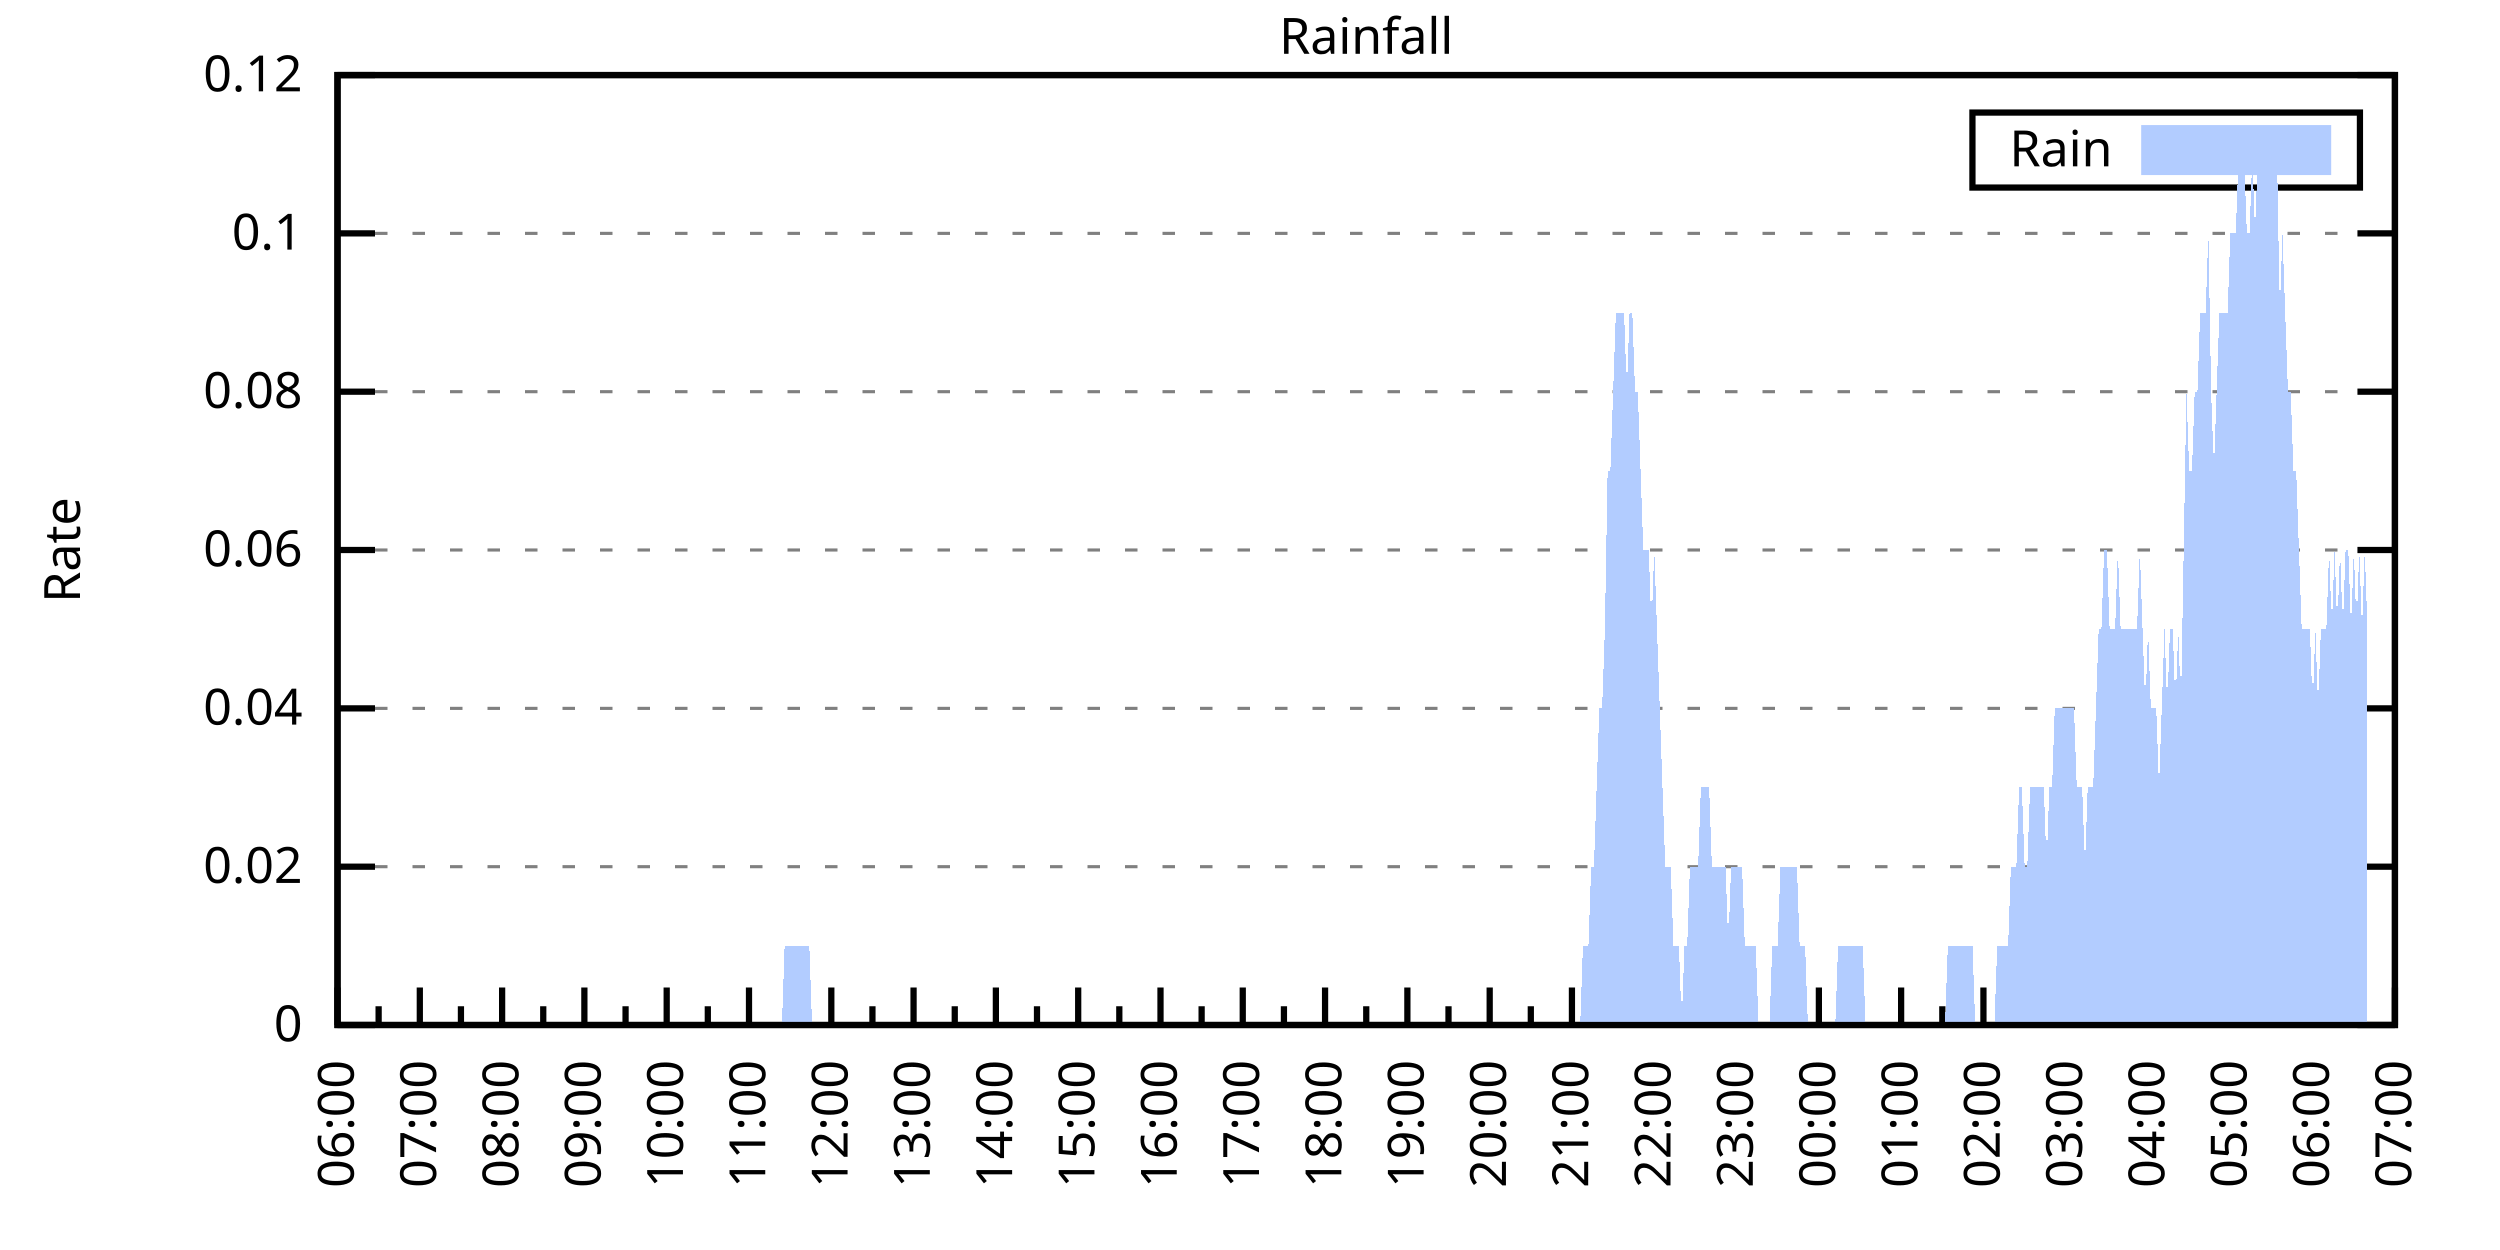
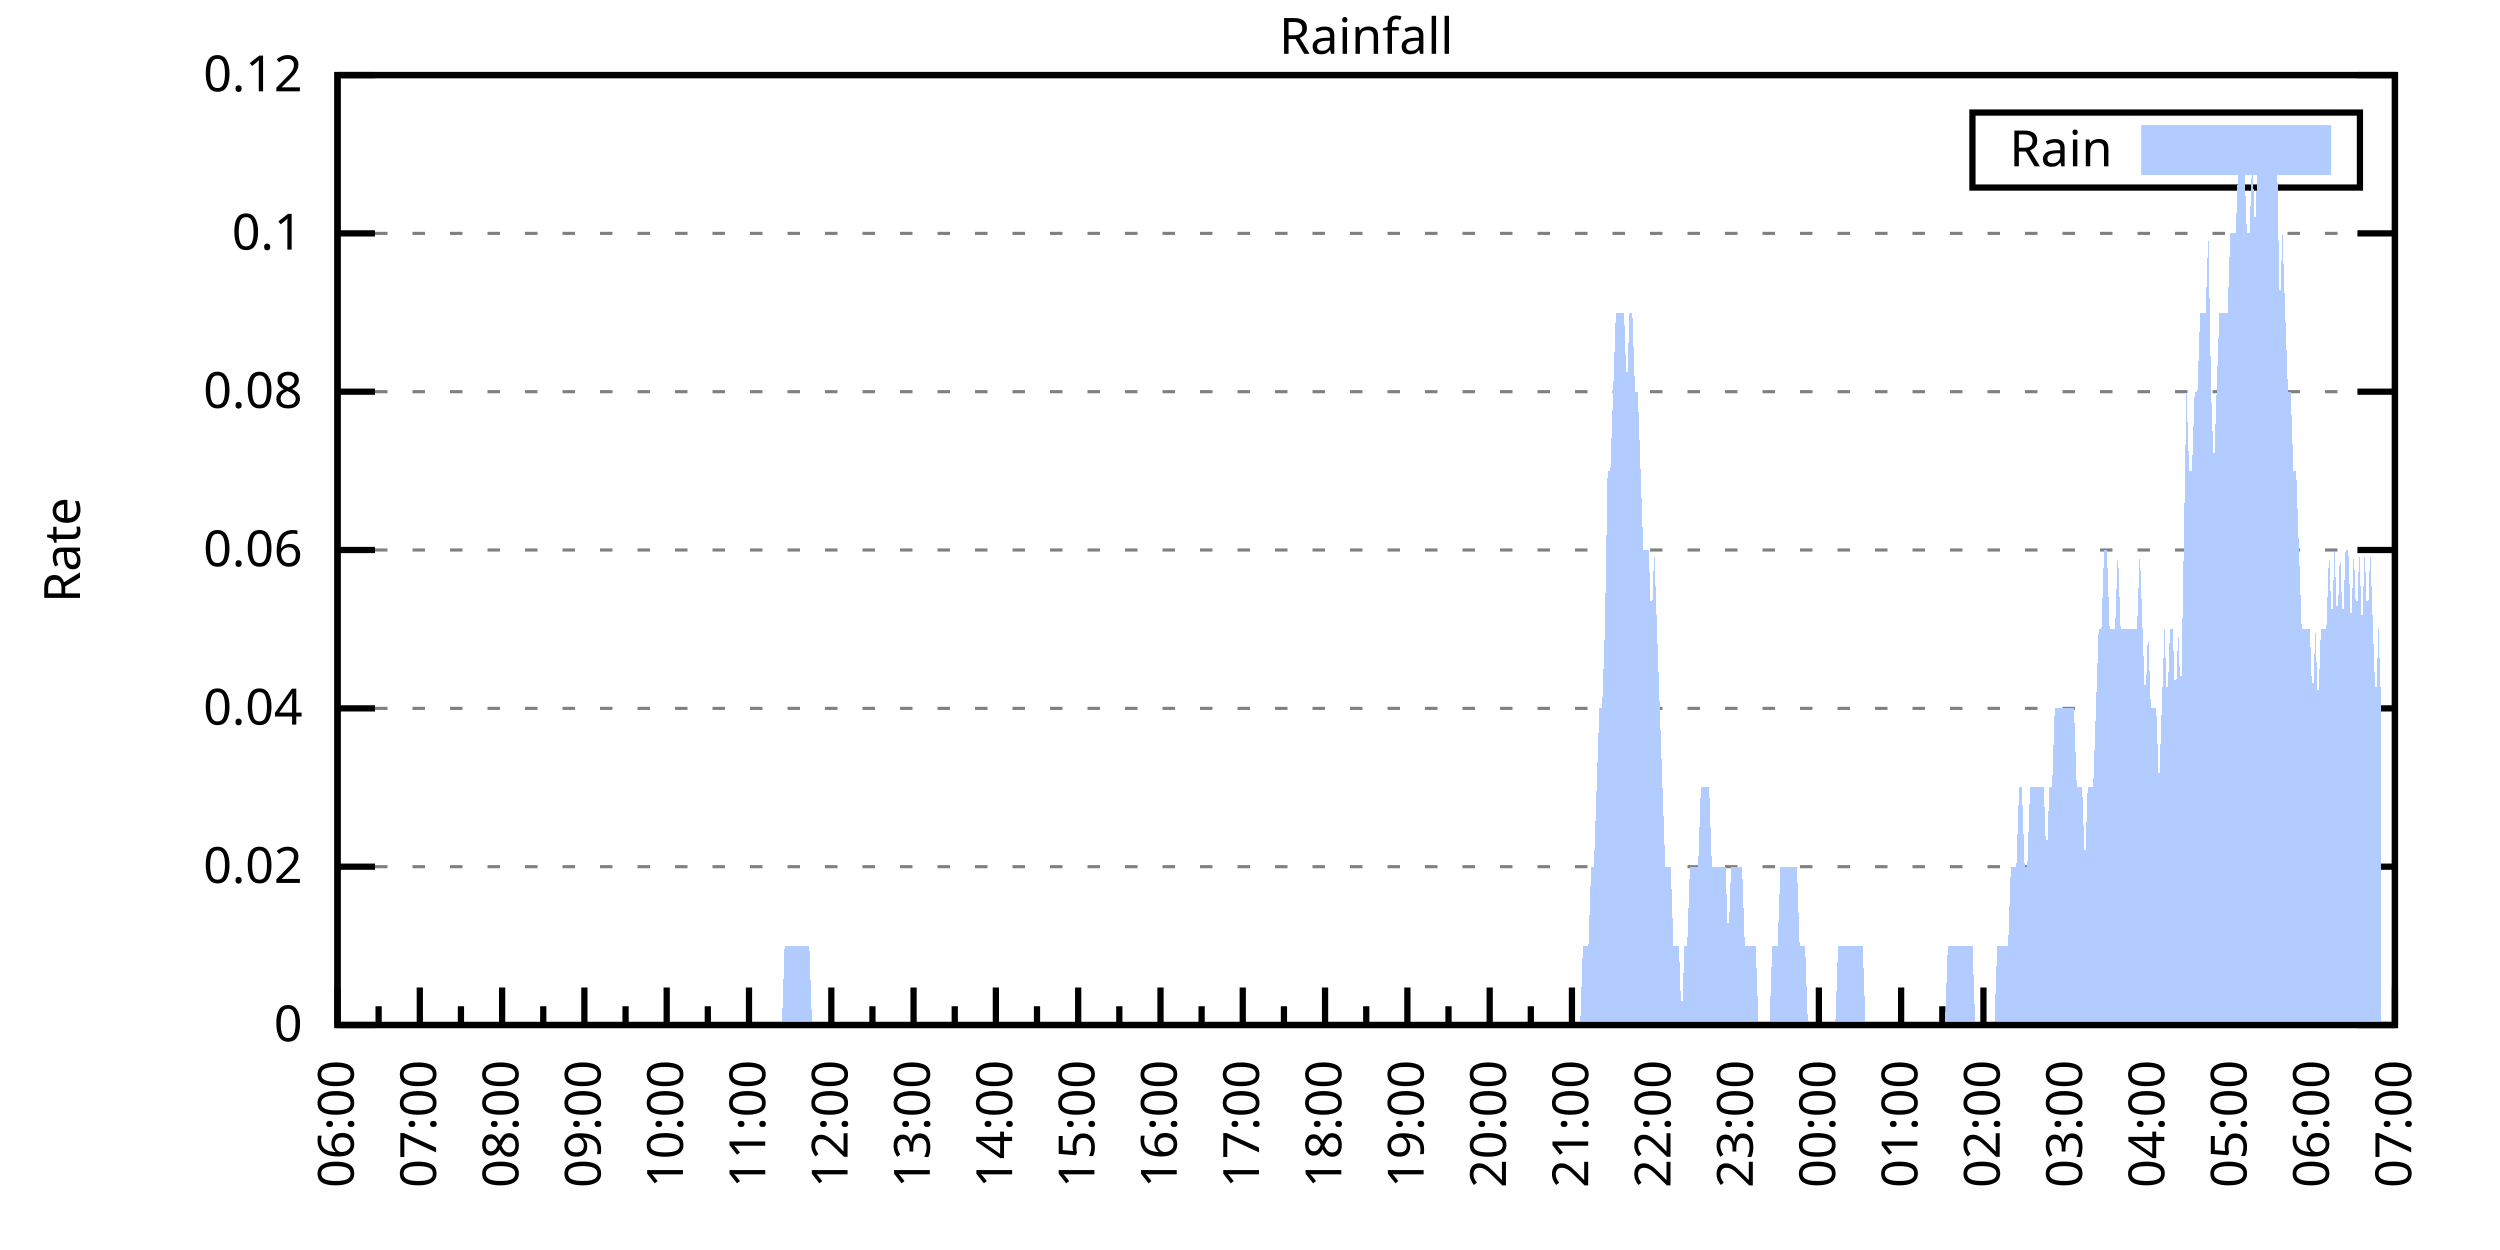
<svg xmlns="http://www.w3.org/2000/svg" xmlns:xlink="http://www.w3.org/1999/xlink" width="400" height="200" viewBox="0 0 400 200">
  <g id="gnuplot_canvas">
    <rect x="0" y="0" width="400" height="200" fill="none" />
    <defs>
      <circle id="gpDot" r="0.5" stroke-width="0.5" stroke="currentColor" />
      <path id="gpPt0" stroke-width="0.333" stroke="currentColor" d="M-1,0 h2 M0,-1 v2" />
      <path id="gpPt1" stroke-width="0.333" stroke="currentColor" d="M-1,-1 L1,1 M1,-1 L-1,1" />
      <path id="gpPt2" stroke-width="0.333" stroke="currentColor" d="M-1,0 L1,0 M0,-1 L0,1 M-1,-1 L1,1 M-1,1 L1,-1" />
      <rect id="gpPt3" stroke-width="0.333" stroke="currentColor" x="-1" y="-1" width="2" height="2" />
      <rect id="gpPt4" stroke-width="0.333" stroke="currentColor" fill="currentColor" x="-1" y="-1" width="2" height="2" />
      <circle id="gpPt5" stroke-width="0.333" stroke="currentColor" cx="0" cy="0" r="1" />
      <use xlink:href="#gpPt5" id="gpPt6" fill="currentColor" stroke="none" />
      <path id="gpPt7" stroke-width="0.333" stroke="currentColor" d="M0,-1.33 L-1.33,0.67 L1.33,0.67 z" />
      <use xlink:href="#gpPt7" id="gpPt8" fill="currentColor" stroke="none" />
      <use xlink:href="#gpPt7" id="gpPt9" stroke="currentColor" transform="rotate(180)" />
      <use xlink:href="#gpPt9" id="gpPt10" fill="currentColor" stroke="none" />
      <use xlink:href="#gpPt3" id="gpPt11" stroke="currentColor" transform="rotate(45)" />
      <use xlink:href="#gpPt11" id="gpPt12" fill="currentColor" stroke="none" />
      <path id="gpPt13" stroke-width="0.333" stroke="currentColor" d="M0,1.330 L1.265,0.411 L0.782,-1.067 L-0.782,-1.076 L-1.265,0.411 z" />
      <use xlink:href="#gpPt13" id="gpPt14" fill="currentColor" stroke="none" />
      <filter id="textbox" filterUnits="objectBoundingBox" x="0" y="0" height="1" width="1">
        <feFlood flood-color="white" flood-opacity="1" result="bgnd" />
        <feComposite in="SourceGraphic" in2="bgnd" operator="atop" />
      </filter>
      <filter id="greybox" filterUnits="objectBoundingBox" x="0" y="0" height="1" width="1">
        <feFlood flood-color="lightgrey" flood-opacity="1" result="grey" />
        <feComposite in="SourceGraphic" in2="grey" operator="atop" />
      </filter>
    </defs>
    <g fill="none" color="white" stroke="currentColor" stroke-width="1.00" stroke-linecap="butt" stroke-linejoin="miter">
</g>
    <g fill="none" color="black" stroke="currentColor" stroke-width="1.00" stroke-linecap="butt" stroke-linejoin="miter">
      <g stroke="none" shape-rendering="crispEdges">
        <polygon fill="rgb(255, 255, 255)" points="54.00,164.00 383.18,164.00 383.18,12.02 54.00,12.02 " />
      </g>
    </g>
    <g fill="none" color="black" stroke="currentColor" stroke-width="1.00" stroke-linecap="butt" stroke-linejoin="miter">
</g>
    <g fill="none" color="black" stroke="black" stroke-width="0.50" stroke-linecap="butt" stroke-linejoin="miter">
</g>
    <g fill="none" color="gray" stroke="currentColor" stroke-width="0.50" stroke-linecap="butt" stroke-linejoin="miter">
      <path stroke="gray" stroke-dasharray="2,4" class="gridline" d="M54.00,164.00 L383.19,164.00  " />
    </g>
    <g fill="none" color="gray" stroke="gray" stroke-width="1.00" stroke-linecap="butt" stroke-linejoin="miter">
</g>
    <g fill="none" color="black" stroke="currentColor" stroke-width="1.00" stroke-linecap="butt" stroke-linejoin="miter">
      <path stroke="black" d="M54.00,164.00 L60.00,164.00 M383.19,164.00 L377.19,164.00  " />
      <g transform="translate(48.40,166.60)" stroke="none" fill="black" font-family="Sans" font-size="8.00" text-anchor="end">
        <text>
          <tspan font-family="Sans"> 0</tspan>
        </text>
      </g>
    </g>
    <g fill="none" color="black" stroke="currentColor" stroke-width="1.00" stroke-linecap="butt" stroke-linejoin="miter">
</g>
    <g fill="none" color="black" stroke="black" stroke-width="0.50" stroke-linecap="butt" stroke-linejoin="miter">
</g>
    <g fill="none" color="gray" stroke="currentColor" stroke-width="0.50" stroke-linecap="butt" stroke-linejoin="miter">
      <path stroke="gray" stroke-dasharray="2,4" class="gridline" d="M54.00,138.67 L383.19,138.67  " />
    </g>
    <g fill="none" color="gray" stroke="gray" stroke-width="1.00" stroke-linecap="butt" stroke-linejoin="miter">
</g>
    <g fill="none" color="black" stroke="currentColor" stroke-width="1.00" stroke-linecap="butt" stroke-linejoin="miter">
      <path stroke="black" d="M54.00,138.67 L60.00,138.67 M383.19,138.67 L377.19,138.67  " />
      <g transform="translate(48.40,141.27)" stroke="none" fill="black" font-family="Sans" font-size="8.00" text-anchor="end">
        <text>
          <tspan font-family="Sans"> 0.02</tspan>
        </text>
      </g>
    </g>
    <g fill="none" color="black" stroke="currentColor" stroke-width="1.00" stroke-linecap="butt" stroke-linejoin="miter">
</g>
    <g fill="none" color="black" stroke="black" stroke-width="0.50" stroke-linecap="butt" stroke-linejoin="miter">
</g>
    <g fill="none" color="gray" stroke="currentColor" stroke-width="0.50" stroke-linecap="butt" stroke-linejoin="miter">
      <path stroke="gray" stroke-dasharray="2,4" class="gridline" d="M54.00,113.34 L383.19,113.34  " />
    </g>
    <g fill="none" color="gray" stroke="gray" stroke-width="1.00" stroke-linecap="butt" stroke-linejoin="miter">
</g>
    <g fill="none" color="black" stroke="currentColor" stroke-width="1.00" stroke-linecap="butt" stroke-linejoin="miter">
      <path stroke="black" d="M54.00,113.34 L60.00,113.34 M383.19,113.34 L377.19,113.34  " />
      <g transform="translate(48.40,115.94)" stroke="none" fill="black" font-family="Sans" font-size="8.00" text-anchor="end">
        <text>
          <tspan font-family="Sans"> 0.04</tspan>
        </text>
      </g>
    </g>
    <g fill="none" color="black" stroke="currentColor" stroke-width="1.00" stroke-linecap="butt" stroke-linejoin="miter">
</g>
    <g fill="none" color="black" stroke="black" stroke-width="0.50" stroke-linecap="butt" stroke-linejoin="miter">
</g>
    <g fill="none" color="gray" stroke="currentColor" stroke-width="0.50" stroke-linecap="butt" stroke-linejoin="miter">
      <path stroke="gray" stroke-dasharray="2,4" class="gridline" d="M54.00,88.00 L383.19,88.00  " />
    </g>
    <g fill="none" color="gray" stroke="gray" stroke-width="1.00" stroke-linecap="butt" stroke-linejoin="miter">
</g>
    <g fill="none" color="black" stroke="currentColor" stroke-width="1.00" stroke-linecap="butt" stroke-linejoin="miter">
      <path stroke="black" d="M54.00,88.00 L60.00,88.00 M383.19,88.00 L377.19,88.00  " />
      <g transform="translate(48.40,90.60)" stroke="none" fill="black" font-family="Sans" font-size="8.00" text-anchor="end">
        <text>
          <tspan font-family="Sans"> 0.06</tspan>
        </text>
      </g>
    </g>
    <g fill="none" color="black" stroke="currentColor" stroke-width="1.00" stroke-linecap="butt" stroke-linejoin="miter">
</g>
    <g fill="none" color="black" stroke="black" stroke-width="0.50" stroke-linecap="butt" stroke-linejoin="miter">
</g>
    <g fill="none" color="gray" stroke="currentColor" stroke-width="0.50" stroke-linecap="butt" stroke-linejoin="miter">
      <path stroke="gray" stroke-dasharray="2,4" class="gridline" d="M54.00,62.67 L383.19,62.67  " />
    </g>
    <g fill="none" color="gray" stroke="gray" stroke-width="1.00" stroke-linecap="butt" stroke-linejoin="miter">
</g>
    <g fill="none" color="black" stroke="currentColor" stroke-width="1.00" stroke-linecap="butt" stroke-linejoin="miter">
      <path stroke="black" d="M54.00,62.67 L60.00,62.67 M383.19,62.67 L377.19,62.67  " />
      <g transform="translate(48.40,65.27)" stroke="none" fill="black" font-family="Sans" font-size="8.00" text-anchor="end">
        <text>
          <tspan font-family="Sans"> 0.08</tspan>
        </text>
      </g>
    </g>
    <g fill="none" color="black" stroke="currentColor" stroke-width="1.00" stroke-linecap="butt" stroke-linejoin="miter">
</g>
    <g fill="none" color="black" stroke="black" stroke-width="0.50" stroke-linecap="butt" stroke-linejoin="miter">
</g>
    <g fill="none" color="gray" stroke="currentColor" stroke-width="0.50" stroke-linecap="butt" stroke-linejoin="miter">
      <path stroke="gray" stroke-dasharray="2,4" class="gridline" d="M54.00,37.34 L383.19,37.34  " />
    </g>
    <g fill="none" color="gray" stroke="gray" stroke-width="1.00" stroke-linecap="butt" stroke-linejoin="miter">
</g>
    <g fill="none" color="black" stroke="currentColor" stroke-width="1.00" stroke-linecap="butt" stroke-linejoin="miter">
      <path stroke="black" d="M54.00,37.34 L60.00,37.34 M383.19,37.34 L377.19,37.34  " />
      <g transform="translate(48.40,39.94)" stroke="none" fill="black" font-family="Sans" font-size="8.00" text-anchor="end">
        <text>
          <tspan font-family="Sans"> 0.1</tspan>
        </text>
      </g>
    </g>
    <g fill="none" color="black" stroke="currentColor" stroke-width="1.00" stroke-linecap="butt" stroke-linejoin="miter">
</g>
    <g fill="none" color="black" stroke="black" stroke-width="0.50" stroke-linecap="butt" stroke-linejoin="miter">
</g>
    <g fill="none" color="gray" stroke="currentColor" stroke-width="0.50" stroke-linecap="butt" stroke-linejoin="miter">
      <path stroke="gray" stroke-dasharray="2,4" class="gridline" d="M54.00,12.01 L383.19,12.01  " />
    </g>
    <g fill="none" color="gray" stroke="gray" stroke-width="1.00" stroke-linecap="butt" stroke-linejoin="miter">
</g>
    <g fill="none" color="black" stroke="currentColor" stroke-width="1.00" stroke-linecap="butt" stroke-linejoin="miter">
      <path stroke="black" d="M54.00,12.01 L60.00,12.01 M383.19,12.01 L377.19,12.01  " />
      <g transform="translate(48.40,14.61)" stroke="none" fill="black" font-family="Sans" font-size="8.00" text-anchor="end">
        <text>
          <tspan font-family="Sans"> 0.12</tspan>
        </text>
      </g>
    </g>
    <g fill="none" color="black" stroke="currentColor" stroke-width="1.00" stroke-linecap="butt" stroke-linejoin="miter">
      <path stroke="black" d="M54.00,164.00 L54.00,158.00  " />
      <g transform="translate(56.60,169.60) rotate(270)" stroke="none" fill="black" font-family="Sans" font-size="8.00" text-anchor="end">
        <text>
          <tspan font-family="Sans">06:00</tspan>
        </text>
      </g>
    </g>
    <g fill="none" color="black" stroke="currentColor" stroke-width="1.00" stroke-linecap="butt" stroke-linejoin="miter">
      <path stroke="black" d="M60.58,164.00 L60.58,161.00 M67.17,164.00 L67.17,158.00  " />
      <g transform="translate(69.77,169.60) rotate(270)" stroke="none" fill="black" font-family="Sans" font-size="8.00" text-anchor="end">
        <text>
          <tspan font-family="Sans">07:00</tspan>
        </text>
      </g>
    </g>
    <g fill="none" color="black" stroke="currentColor" stroke-width="1.00" stroke-linecap="butt" stroke-linejoin="miter">
      <path stroke="black" d="M73.75,164.00 L73.75,161.00 M80.34,164.00 L80.34,158.00  " />
      <g transform="translate(82.94,169.60) rotate(270)" stroke="none" fill="black" font-family="Sans" font-size="8.00" text-anchor="end">
        <text>
          <tspan font-family="Sans">08:00</tspan>
        </text>
      </g>
    </g>
    <g fill="none" color="black" stroke="currentColor" stroke-width="1.00" stroke-linecap="butt" stroke-linejoin="miter">
      <path stroke="black" d="M86.92,164.00 L86.92,161.00 M93.50,164.00 L93.50,158.00  " />
      <g transform="translate(96.10,169.60) rotate(270)" stroke="none" fill="black" font-family="Sans" font-size="8.00" text-anchor="end">
        <text>
          <tspan font-family="Sans">09:00</tspan>
        </text>
      </g>
    </g>
    <g fill="none" color="black" stroke="currentColor" stroke-width="1.00" stroke-linecap="butt" stroke-linejoin="miter">
      <path stroke="black" d="M100.09,164.00 L100.09,161.00 M106.67,164.00 L106.67,158.00  " />
      <g transform="translate(109.27,169.60) rotate(270)" stroke="none" fill="black" font-family="Sans" font-size="8.00" text-anchor="end">
        <text>
          <tspan font-family="Sans">10:00</tspan>
        </text>
      </g>
    </g>
    <g fill="none" color="black" stroke="currentColor" stroke-width="1.00" stroke-linecap="butt" stroke-linejoin="miter">
      <path stroke="black" d="M113.25,164.00 L113.25,161.00 M119.84,164.00 L119.84,158.00  " />
      <g transform="translate(122.44,169.60) rotate(270)" stroke="none" fill="black" font-family="Sans" font-size="8.00" text-anchor="end">
        <text>
          <tspan font-family="Sans">11:00</tspan>
        </text>
      </g>
    </g>
    <g fill="none" color="black" stroke="currentColor" stroke-width="1.00" stroke-linecap="butt" stroke-linejoin="miter">
      <path stroke="black" d="M126.42,164.00 L126.42,161.00 M133.01,164.00 L133.01,158.00  " />
      <g transform="translate(135.61,169.60) rotate(270)" stroke="none" fill="black" font-family="Sans" font-size="8.00" text-anchor="end">
        <text>
          <tspan font-family="Sans">12:00</tspan>
        </text>
      </g>
    </g>
    <g fill="none" color="black" stroke="currentColor" stroke-width="1.00" stroke-linecap="butt" stroke-linejoin="miter">
      <path stroke="black" d="M139.59,164.00 L139.59,161.00 M146.17,164.00 L146.17,158.00  " />
      <g transform="translate(148.77,169.60) rotate(270)" stroke="none" fill="black" font-family="Sans" font-size="8.00" text-anchor="end">
        <text>
          <tspan font-family="Sans">13:00</tspan>
        </text>
      </g>
    </g>
    <g fill="none" color="black" stroke="currentColor" stroke-width="1.00" stroke-linecap="butt" stroke-linejoin="miter">
      <path stroke="black" d="M152.76,164.00 L152.76,161.00 M159.34,164.00 L159.34,158.00  " />
      <g transform="translate(161.94,169.60) rotate(270)" stroke="none" fill="black" font-family="Sans" font-size="8.00" text-anchor="end">
        <text>
          <tspan font-family="Sans">14:00</tspan>
        </text>
      </g>
    </g>
    <g fill="none" color="black" stroke="currentColor" stroke-width="1.00" stroke-linecap="butt" stroke-linejoin="miter">
      <path stroke="black" d="M165.92,164.00 L165.92,161.00 M172.51,164.00 L172.51,158.00  " />
      <g transform="translate(175.11,169.60) rotate(270)" stroke="none" fill="black" font-family="Sans" font-size="8.00" text-anchor="end">
        <text>
          <tspan font-family="Sans">15:00</tspan>
        </text>
      </g>
    </g>
    <g fill="none" color="black" stroke="currentColor" stroke-width="1.00" stroke-linecap="butt" stroke-linejoin="miter">
      <path stroke="black" d="M179.09,164.00 L179.09,161.00 M185.68,164.00 L185.68,158.00  " />
      <g transform="translate(188.28,169.60) rotate(270)" stroke="none" fill="black" font-family="Sans" font-size="8.00" text-anchor="end">
        <text>
          <tspan font-family="Sans">16:00</tspan>
        </text>
      </g>
    </g>
    <g fill="none" color="black" stroke="currentColor" stroke-width="1.00" stroke-linecap="butt" stroke-linejoin="miter">
      <path stroke="black" d="M192.26,164.00 L192.26,161.00 M198.84,164.00 L198.84,158.00  " />
      <g transform="translate(201.44,169.60) rotate(270)" stroke="none" fill="black" font-family="Sans" font-size="8.00" text-anchor="end">
        <text>
          <tspan font-family="Sans">17:00</tspan>
        </text>
      </g>
    </g>
    <g fill="none" color="black" stroke="currentColor" stroke-width="1.00" stroke-linecap="butt" stroke-linejoin="miter">
      <path stroke="black" d="M205.43,164.00 L205.43,161.00 M212.01,164.00 L212.01,158.00  " />
      <g transform="translate(214.61,169.60) rotate(270)" stroke="none" fill="black" font-family="Sans" font-size="8.00" text-anchor="end">
        <text>
          <tspan font-family="Sans">18:00</tspan>
        </text>
      </g>
    </g>
    <g fill="none" color="black" stroke="currentColor" stroke-width="1.00" stroke-linecap="butt" stroke-linejoin="miter">
      <path stroke="black" d="M218.60,164.00 L218.60,161.00 M225.18,164.00 L225.18,158.00  " />
      <g transform="translate(227.78,169.60) rotate(270)" stroke="none" fill="black" font-family="Sans" font-size="8.00" text-anchor="end">
        <text>
          <tspan font-family="Sans">19:00</tspan>
        </text>
      </g>
    </g>
    <g fill="none" color="black" stroke="currentColor" stroke-width="1.00" stroke-linecap="butt" stroke-linejoin="miter">
      <path stroke="black" d="M231.76,164.00 L231.76,161.00 M238.35,164.00 L238.35,158.00  " />
      <g transform="translate(240.95,169.60) rotate(270)" stroke="none" fill="black" font-family="Sans" font-size="8.00" text-anchor="end">
        <text>
          <tspan font-family="Sans">20:00</tspan>
        </text>
      </g>
    </g>
    <g fill="none" color="black" stroke="currentColor" stroke-width="1.00" stroke-linecap="butt" stroke-linejoin="miter">
      <path stroke="black" d="M244.93,164.00 L244.93,161.00 M251.51,164.00 L251.51,158.00  " />
      <g transform="translate(254.11,169.60) rotate(270)" stroke="none" fill="black" font-family="Sans" font-size="8.00" text-anchor="end">
        <text>
          <tspan font-family="Sans">21:00</tspan>
        </text>
      </g>
    </g>
    <g fill="none" color="black" stroke="currentColor" stroke-width="1.00" stroke-linecap="butt" stroke-linejoin="miter">
      <path stroke="black" d="M258.10,164.00 L258.10,161.00 M264.68,164.00 L264.68,158.00  " />
      <g transform="translate(267.28,169.60) rotate(270)" stroke="none" fill="black" font-family="Sans" font-size="8.00" text-anchor="end">
        <text>
          <tspan font-family="Sans">22:00</tspan>
        </text>
      </g>
    </g>
    <g fill="none" color="black" stroke="currentColor" stroke-width="1.00" stroke-linecap="butt" stroke-linejoin="miter">
      <path stroke="black" d="M271.27,164.00 L271.27,161.00 M277.85,164.00 L277.85,158.00  " />
      <g transform="translate(280.45,169.60) rotate(270)" stroke="none" fill="black" font-family="Sans" font-size="8.00" text-anchor="end">
        <text>
          <tspan font-family="Sans">23:00</tspan>
        </text>
      </g>
    </g>
    <g fill="none" color="black" stroke="currentColor" stroke-width="1.00" stroke-linecap="butt" stroke-linejoin="miter">
      <path stroke="black" d="M284.43,164.00 L284.43,161.00 M291.02,164.00 L291.02,158.00  " />
      <g transform="translate(293.62,169.60) rotate(270)" stroke="none" fill="black" font-family="Sans" font-size="8.00" text-anchor="end">
        <text>
          <tspan font-family="Sans">00:00</tspan>
        </text>
      </g>
    </g>
    <g fill="none" color="black" stroke="currentColor" stroke-width="1.00" stroke-linecap="butt" stroke-linejoin="miter">
      <path stroke="black" d="M297.60,164.00 L297.60,161.00 M304.18,164.00 L304.18,158.00  " />
      <g transform="translate(306.78,169.60) rotate(270)" stroke="none" fill="black" font-family="Sans" font-size="8.00" text-anchor="end">
        <text>
          <tspan font-family="Sans">01:00</tspan>
        </text>
      </g>
    </g>
    <g fill="none" color="black" stroke="currentColor" stroke-width="1.00" stroke-linecap="butt" stroke-linejoin="miter">
      <path stroke="black" d="M310.77,164.00 L310.77,161.00 M317.35,164.00 L317.35,158.00  " />
      <g transform="translate(319.95,169.60) rotate(270)" stroke="none" fill="black" font-family="Sans" font-size="8.00" text-anchor="end">
        <text>
          <tspan font-family="Sans">02:00</tspan>
        </text>
      </g>
    </g>
    <g fill="none" color="black" stroke="currentColor" stroke-width="1.00" stroke-linecap="butt" stroke-linejoin="miter">
      <path stroke="black" d="M323.94,164.00 L323.94,161.00 M330.52,164.00 L330.52,158.00  " />
      <g transform="translate(333.12,169.60) rotate(270)" stroke="none" fill="black" font-family="Sans" font-size="8.00" text-anchor="end">
        <text>
          <tspan font-family="Sans">03:00</tspan>
        </text>
      </g>
    </g>
    <g fill="none" color="black" stroke="currentColor" stroke-width="1.00" stroke-linecap="butt" stroke-linejoin="miter">
      <path stroke="black" d="M337.10,164.00 L337.10,161.00 M343.69,164.00 L343.69,158.00  " />
      <g transform="translate(346.29,169.60) rotate(270)" stroke="none" fill="black" font-family="Sans" font-size="8.00" text-anchor="end">
        <text>
          <tspan font-family="Sans">04:00</tspan>
        </text>
      </g>
    </g>
    <g fill="none" color="black" stroke="currentColor" stroke-width="1.00" stroke-linecap="butt" stroke-linejoin="miter">
      <path stroke="black" d="M350.27,164.00 L350.27,161.00 M356.85,164.00 L356.85,158.00  " />
      <g transform="translate(359.45,169.60) rotate(270)" stroke="none" fill="black" font-family="Sans" font-size="8.00" text-anchor="end">
        <text>
          <tspan font-family="Sans">05:00</tspan>
        </text>
      </g>
    </g>
    <g fill="none" color="black" stroke="currentColor" stroke-width="1.00" stroke-linecap="butt" stroke-linejoin="miter">
      <path stroke="black" d="M363.44,164.00 L363.44,161.00 M370.02,164.00 L370.02,158.00  " />
      <g transform="translate(372.62,169.60) rotate(270)" stroke="none" fill="black" font-family="Sans" font-size="8.00" text-anchor="end">
        <text>
          <tspan font-family="Sans">06:00</tspan>
        </text>
      </g>
    </g>
    <g fill="none" color="black" stroke="currentColor" stroke-width="1.00" stroke-linecap="butt" stroke-linejoin="miter">
      <path stroke="black" d="M376.61,164.00 L376.61,161.00 M383.19,164.00 L383.19,158.00  " />
      <g transform="translate(385.79,169.60) rotate(270)" stroke="none" fill="black" font-family="Sans" font-size="8.00" text-anchor="end">
        <text>
          <tspan font-family="Sans">07:00</tspan>
        </text>
      </g>
    </g>
    <g fill="none" color="black" stroke="currentColor" stroke-width="1.00" stroke-linecap="butt" stroke-linejoin="miter">
</g>
    <g fill="none" color="black" stroke="currentColor" stroke-width="1.00" stroke-linecap="butt" stroke-linejoin="miter">
      <path stroke="black" d="M54.00,12.01 L54.00,164.00 L383.19,164.00 L383.19,12.01 L54.00,12.01 Z  " />
    </g>
    <g fill="none" color="black" stroke="currentColor" stroke-width="1.00" stroke-linecap="butt" stroke-linejoin="miter">
      <g transform="translate(12.80,88.01) rotate(270)" stroke="none" fill="black" font-family="Sans" font-size="8.00" text-anchor="middle">
        <text>
          <tspan font-family="Sans">Rate</tspan>
        </text>
      </g>
    </g>
    <g fill="none" color="black" stroke="currentColor" stroke-width="1.00" stroke-linecap="butt" stroke-linejoin="miter">
</g>
    <g fill="none" color="black" stroke="currentColor" stroke-width="1.00" stroke-linecap="butt" stroke-linejoin="miter">
      <path stroke="black" d="M315.59,30.01 L315.59,18.01 L377.59,18.01 L377.59,30.01 L315.59,30.01 Z  " />
    </g>
    <g id="Rainfall_plot_1">
      <g fill="none" color="white" stroke="black" stroke-width="2.00" stroke-linecap="butt" stroke-linejoin="miter">
</g>
      <g fill="none" color="black" stroke="currentColor" stroke-width="2.00" stroke-linecap="butt" stroke-linejoin="miter">
        <g transform="translate(337.99,26.61)" stroke="none" fill="black" font-family="Sans" font-size="8.00" text-anchor="end">
          <text>
            <tspan font-family="Sans">Rain</tspan>
          </text>
        </g>
      </g>
      <g fill="none" color="black" stroke="currentColor" stroke-width="2.00" stroke-linecap="butt" stroke-linejoin="miter">
        <g stroke="none" shape-rendering="crispEdges">
          <polygon fill="rgb(178, 204, 255)" points="343.59,27.01 371.99,27.01 371.99,21.01 343.59,21.01 " />
        </g>
        <path stroke="rgb(178, 204, 255)" d="M343.59,27.01 L371.99,27.01 L371.99,21.01 L343.59,21.01 L343.59,27.01 Z  " />
      </g>
      <g fill="none" color="black" stroke="currentColor" stroke-width="2.00" stroke-linecap="butt" stroke-linejoin="miter">
        <g stroke="none" shape-rendering="crispEdges">
-           <polygon fill="rgb(178, 204, 255)" points="63.22,164.00 63.66,164.00 64.10,164.00 64.53,164.00 64.97,164.00 65.41,164.00 65.85,164.00 66.29,164.00 66.73,164.00 67.17,164.00 67.61,164.00 68.05,164.00 68.48,164.00 68.92,164.00 69.36,164.00 69.80,164.00 70.24,164.00 70.68,164.00 71.12,164.00 71.56,164.00 72.00,164.00 72.43,164.00 72.87,164.00 73.31,164.00 73.75,164.00 74.19,164.00 74.63,164.00 75.07,164.00 75.51,164.00 75.95,164.00 76.38,164.00 76.82,164.00 77.26,164.00 77.70,164.00 78.14,164.00 78.58,164.00 79.02,164.00 79.46,164.00 79.90,164.00 80.34,164.00 80.77,164.00 81.21,164.00 81.65,164.00 82.09,164.00 82.53,164.00 82.97,164.00 83.41,164.00 83.85,164.00 84.29,164.00 84.72,164.00 85.16,164.00 85.60,164.00 86.04,164.00 86.48,164.00 86.92,164.00 87.36,164.00 87.80,164.00 88.24,164.00 88.67,164.00 89.11,164.00 89.55,164.00 89.99,164.00 90.43,164.00 90.87,164.00 91.31,164.00 91.75,164.00 92.19,164.00 92.62,164.00 93.06,164.00 93.50,164.00 93.94,164.00 94.38,164.00 94.82,164.00 95.26,164.00 95.70,164.00 96.14,164.00 96.58,164.00 97.01,164.00 97.45,164.00 97.89,164.00 98.33,164.00 98.77,164.00 99.21,164.00 99.65,164.00 100.09,164.00 100.53,164.00 100.96,164.00 101.40,164.00 101.84,164.00 102.28,164.00 102.72,164.00 103.16,164.00 103.60,164.00 104.04,164.00 104.48,164.00 104.91,164.00 105.35,164.00 105.79,164.00 106.23,164.00 106.67,164.00 107.11,164.00 107.55,164.00 107.99,164.00 108.43,164.00 108.87,164.00 109.30,164.00 109.74,164.00 110.18,164.00 110.62,164.00 111.06,164.00 111.50,164.00 111.94,164.00 112.38,164.00 112.82,164.00 113.25,164.00 113.69,164.00 114.13,164.00 114.57,164.00 115.01,164.00 115.45,164.00 115.89,164.00 116.33,164.00 116.77,164.00 117.20,164.00 117.64,164.00 118.08,164.00 118.52,164.00 118.96,164.00 119.40,164.00 119.84,164.00 120.28,164.00 120.72,164.00 121.15,164.00 121.59,164.00 122.03,164.00 122.47,164.00 122.91,164.00 123.35,164.00 123.79,164.00 124.23,164.00 124.67,164.00 125.11,164.00 125.54,151.33 125.98,151.33 126.42,151.33 126.86,151.33 127.30,151.33 127.74,151.33 128.18,151.33 128.62,151.33 129.06,151.33 129.49,151.33 129.93,164.00 130.37,164.00 130.81,164.00 131.25,164.00 131.69,164.00 132.13,164.00 132.57,164.00 133.01,164.00 133.44,164.00 133.88,164.00 134.32,164.00 134.76,164.00 135.20,164.00 135.64,164.00 136.08,164.00 136.52,164.00 136.96,164.00 137.39,164.00 137.83,164.00 138.27,164.00 138.71,164.00 139.15,164.00 139.59,164.00 140.03,164.00 140.47,164.00 140.91,164.00 141.35,164.00 141.78,164.00 142.22,164.00 142.66,164.00 143.10,164.00 143.54,164.00 143.98,164.00 144.42,164.00 144.86,164.00 145.30,164.00 145.73,164.00 146.17,164.00 146.61,164.00 147.05,164.00 147.49,164.00 147.93,164.00 148.37,164.00 148.81,164.00 149.25,164.00 149.68,164.00 150.12,164.00 150.56,164.00 151.00,164.00 151.44,164.00 151.88,164.00 152.32,164.00 152.76,164.00 153.20,164.00 153.63,164.00 154.07,164.00 154.51,164.00 154.95,164.00 155.39,164.00 155.83,164.00 156.27,164.00 156.71,164.00 157.15,164.00 157.59,164.00 158.02,164.00 158.46,164.00 158.90,164.00 159.34,164.00 159.78,164.00 160.22,164.00 160.66,164.00 161.10,164.00 161.54,164.00 161.97,164.00 162.41,164.00 162.85,164.00 163.29,164.00 163.73,164.00 164.17,164.00 164.61,164.00 165.05,164.00 165.49,164.00 165.92,164.00 166.36,164.00 166.80,164.00 167.24,164.00 167.68,164.00 168.12,164.00 168.56,164.00 169.00,164.00 169.44,164.00 169.87,164.00 170.31,164.00 170.75,164.00 171.19,164.00 171.63,164.00 172.07,164.00 172.51,164.00 172.95,164.00 173.39,164.00 173.83,164.00 174.26,164.00 174.70,164.00 175.14,164.00 175.58,164.00 176.02,164.00 176.46,164.00 176.90,164.00 177.34,164.00 177.78,164.00 178.21,164.00 178.65,164.00 179.09,164.00 179.53,164.00 179.97,164.00 180.41,164.00 180.85,164.00 181.29,164.00 181.73,164.00 182.16,164.00 182.60,164.00 183.04,164.00 183.48,164.00 183.92,164.00 184.36,164.00 184.80,164.00 185.24,164.00 185.68,164.00 186.11,164.00 186.55,164.00 186.99,164.00 187.43,164.00 187.87,164.00 188.31,164.00 188.75,164.00 189.19,164.00 189.63,164.00 190.07,164.00 190.50,164.00 190.94,164.00 191.38,164.00 191.82,164.00 192.26,164.00 192.70,164.00 193.14,164.00 193.58,164.00 194.02,164.00 194.45,164.00 194.89,164.00 195.33,164.00 195.77,164.00 196.21,164.00 196.65,164.00 197.09,164.00 197.53,164.00 197.97,164.00 198.40,164.00 198.84,164.00 199.28,164.00 199.72,164.00 200.16,164.00 200.60,164.00 201.04,164.00 201.48,164.00 201.92,164.00 202.35,164.00 202.79,164.00 203.23,164.00 203.67,164.00 204.11,164.00 204.55,164.00 204.99,164.00 205.43,164.00 205.87,164.00 206.31,164.00 206.74,164.00 207.18,164.00 207.62,164.00 208.06,164.00 208.50,164.00 208.94,164.00 209.38,164.00 209.82,164.00 210.26,164.00 210.69,164.00 211.13,164.00 211.57,164.00 212.01,164.00 212.45,164.00 212.89,164.00 213.33,164.00 213.77,164.00 214.21,164.00 214.64,164.00 215.08,164.00 215.52,164.00 215.96,164.00 216.40,164.00 216.84,164.00 217.28,164.00 217.72,164.00 218.16,164.00 218.60,164.00 219.03,164.00 219.47,164.00 219.91,164.00 220.35,164.00 220.79,164.00 221.23,164.00 221.67,164.00 222.11,164.00 222.55,164.00 222.98,164.00 223.42,164.00 223.86,164.00 224.30,164.00 224.74,164.00 225.18,164.00 225.62,164.00 226.06,164.00 226.50,164.00 226.93,164.00 227.37,164.00 227.81,164.00 228.25,164.00 228.69,164.00 229.13,164.00 229.57,164.00 230.01,164.00 230.45,164.00 230.88,164.00 231.32,164.00 231.76,164.00 232.20,164.00 232.64,164.00 233.08,164.00 233.52,164.00 233.96,164.00 234.40,164.00 234.84,164.00 235.27,164.00 235.71,164.00 236.15,164.00 236.59,164.00 237.03,164.00 237.47,164.00 237.91,164.00 238.35,164.00 238.79,164.00 239.22,164.00 239.66,164.00 240.10,164.00 240.54,164.00 240.98,164.00 241.42,164.00 241.86,164.00 242.30,164.00 242.74,164.00 243.17,164.00 243.61,164.00 244.05,164.00 244.49,164.00 244.93,164.00 245.37,164.00 245.81,164.00 246.25,164.00 246.69,164.00 247.12,164.00 247.56,164.00 248.00,164.00 248.44,164.00 248.88,164.00 249.32,164.00 249.76,164.00 250.20,164.00 250.64,164.00 251.08,164.00 251.51,164.00 251.95,164.00 252.39,164.00 252.83,164.00 253.27,151.33 253.71,151.33 254.15,151.33 254.59,138.67 255.03,138.67 255.46,126.00 255.90,113.34 256.34,113.34 256.78,100.67 257.22,75.34 257.66,75.34 258.10,62.67 258.54,50.01 258.98,50.01 259.41,50.01 259.85,50.01 260.29,62.67 260.73,50.01 261.17,50.01 261.61,62.67 262.05,62.67 262.49,75.34 262.93,88.00 263.36,88.00 263.80,88.00 264.24,100.67 264.68,88.00 265.12,100.67 265.56,113.34 266.00,126.00 266.44,138.67 266.88,138.67 267.32,138.67 267.75,151.33 268.19,151.33 268.63,151.33 269.07,164.00 269.51,151.33 269.95,151.33 270.39,138.67 270.83,138.67 271.27,138.67 271.70,138.67 272.14,126.00 272.58,126.00 273.02,126.00 273.46,126.00 273.90,138.67 274.34,138.67 274.78,138.67 275.22,138.67 275.65,138.67 276.09,138.67 276.53,151.33 276.97,138.67 277.41,138.67 277.85,138.67 278.29,138.67 278.73,138.67 279.17,151.33 279.60,151.33 280.04,151.33 280.48,151.33 280.92,151.33 281.36,164.00 281.80,164.00 282.24,164.00 282.68,164.00 283.12,164.00 283.56,151.33 283.99,151.33 284.43,151.33 284.87,138.67 285.31,138.67 285.75,138.67 286.19,138.67 286.63,138.67 287.07,138.67 287.51,138.67 287.94,151.33 288.38,151.33 288.82,151.33 289.26,164.00 289.70,164.00 290.14,164.00 290.58,164.00 291.02,164.00 291.46,164.00 291.89,164.00 292.33,164.00 292.77,164.00 293.21,164.00 293.65,164.00 294.09,151.33 294.53,151.33 294.97,151.33 295.41,151.33 295.84,151.33 296.28,151.33 296.72,151.33 297.16,151.33 297.60,151.33 298.04,151.33 298.48,164.00 298.92,164.00 299.36,164.00 299.80,164.00 300.23,164.00 300.67,164.00 301.11,164.00 301.55,164.00 301.99,164.00 302.43,164.00 302.87,164.00 303.31,164.00 303.75,164.00 304.18,164.00 304.62,164.00 305.06,164.00 305.50,164.00 305.94,164.00 306.38,164.00 306.82,164.00 307.26,164.00 307.70,164.00 308.13,164.00 308.57,164.00 309.01,164.00 309.45,164.00 309.89,164.00 310.33,164.00 310.77,164.00 311.21,164.00 311.65,151.33 312.08,151.33 312.52,151.33 312.96,151.33 313.40,151.33 313.84,151.33 314.28,151.33 314.72,151.33 315.16,151.33 315.60,151.33 316.04,164.00 316.47,164.00 316.91,164.00 317.35,164.00 317.79,164.00 318.23,164.00 318.67,164.00 319.11,164.00 319.55,151.33 319.99,151.33 320.42,151.33 320.86,151.33 321.30,151.33 321.74,138.67 322.18,138.67 322.62,138.67 323.06,126.00 323.50,126.00 323.94,138.67 324.37,138.67 324.81,126.00 325.25,126.00 325.69,126.00 326.13,126.00 326.57,126.00 327.01,126.00 327.45,138.67 327.89,126.00 328.33,126.00 328.76,113.34 329.20,113.34 329.64,113.34 330.08,113.34 330.52,113.34 330.96,113.34 331.40,113.34 331.84,113.34 332.28,126.00 332.71,126.00 333.15,126.00 333.59,138.67 334.03,126.00 334.47,126.00 334.91,126.00 335.35,113.34 335.79,100.67 336.23,100.67 336.66,88.00 337.10,88.00 337.54,100.67 337.98,100.67 338.42,100.67 338.86,88.00 339.30,100.67 339.74,100.67 340.18,100.67 340.61,100.67 341.05,100.67 341.49,100.67 341.93,100.67 342.37,88.00 342.81,100.67 343.25,113.34 343.69,100.67 344.13,113.34 344.57,113.34 345.00,113.34 345.44,126.00 345.88,113.34 346.32,100.67 346.76,113.34 347.20,100.67 347.64,100.67 348.08,113.34 348.52,100.67 348.95,113.34 349.39,88.00 349.83,62.67 350.27,75.34 350.71,75.34 351.15,62.67 351.59,62.67 352.03,50.01 352.47,50.01 352.90,50.01 353.34,37.34 353.78,62.67 354.22,75.34 354.66,62.67 355.10,50.01 355.54,50.01 355.98,50.01 356.42,50.01 356.85,37.34 357.29,37.34 357.73,37.34 358.17,24.68 358.61,24.68 359.05,24.68 359.49,37.34 359.93,37.34 360.37,24.68 360.81,37.34 361.24,24.68 361.68,24.68 362.12,24.68 362.56,24.68 363.00,24.68 363.44,24.68 363.88,24.68 364.32,24.68 364.76,50.01 365.19,37.34 365.63,50.01 366.07,62.67 366.51,62.67 366.95,75.34 367.39,75.34 367.83,88.00 368.27,100.67 368.71,100.67 369.14,100.67 369.58,100.67 370.02,113.34 370.46,100.67 370.90,113.34 371.34,100.67 371.78,100.67 372.22,100.67 372.66,88.00 373.09,100.67 373.53,88.00 373.97,100.67 374.41,88.00 374.85,100.67 375.29,88.00 375.73,88.00 376.17,100.67 376.61,88.00 377.05,100.67 377.48,88.00 377.92,100.67 378.36,88.00 378.80,100.67 378.80,164.00 63.22,164.00 " />
+           <polygon fill="rgb(178, 204, 255)" points="65.41,164.00 65.85,164.00 66.29,164.00 66.73,164.00 67.17,164.00 67.61,164.00 68.05,164.00 68.48,164.00 68.92,164.00 69.36,164.00 69.80,164.00 70.24,164.00 70.68,164.00 71.12,164.00 71.56,164.00 72.00,164.00 72.43,164.00 72.87,164.00 73.31,164.00 73.75,164.00 74.19,164.00 74.63,164.00 75.07,164.00 75.51,164.00 75.95,164.00 76.38,164.00 76.82,164.00 77.26,164.00 77.70,164.00 78.14,164.00 78.58,164.00 79.02,164.00 79.46,164.00 79.90,164.00 80.34,164.00 80.77,164.00 81.21,164.00 81.65,164.00 82.09,164.00 82.53,164.00 82.97,164.00 83.41,164.00 83.85,164.00 84.29,164.00 84.72,164.00 85.16,164.00 85.60,164.00 86.04,164.00 86.48,164.00 86.92,164.00 87.36,164.00 87.80,164.00 88.24,164.00 88.67,164.00 89.11,164.00 89.55,164.00 89.99,164.00 90.43,164.00 90.87,164.00 91.31,164.00 91.75,164.00 92.19,164.00 92.62,164.00 93.06,164.00 93.50,164.00 93.94,164.00 94.38,164.00 94.82,164.00 95.26,164.00 95.70,164.00 96.14,164.00 96.58,164.00 97.01,164.00 97.45,164.00 97.89,164.00 98.33,164.00 98.77,164.00 99.21,164.00 99.65,164.00 100.09,164.00 100.53,164.00 100.96,164.00 101.40,164.00 101.84,164.00 102.28,164.00 102.72,164.00 103.16,164.00 103.60,164.00 104.04,164.00 104.48,164.00 104.91,164.00 105.35,164.00 105.79,164.00 106.23,164.00 106.67,164.00 107.11,164.00 107.55,164.00 107.99,164.00 108.43,164.00 108.87,164.00 109.30,164.00 109.74,164.00 110.18,164.00 110.62,164.00 111.06,164.00 111.50,164.00 111.94,164.00 112.38,164.00 112.82,164.00 113.25,164.00 113.69,164.00 114.13,164.00 114.57,164.00 115.01,164.00 115.45,164.00 115.89,164.00 116.33,164.00 116.77,164.00 117.20,164.00 117.64,164.00 118.08,164.00 118.52,164.00 118.96,164.00 119.40,164.00 119.84,164.00 120.28,164.00 120.72,164.00 121.15,164.00 121.59,164.00 122.03,164.00 122.47,164.00 122.91,164.00 123.35,164.00 123.79,164.00 124.23,164.00 124.67,164.00 125.11,164.00 125.54,151.33 125.98,151.33 126.42,151.33 126.86,151.33 127.30,151.33 127.74,151.33 128.18,151.33 128.62,151.33 129.06,151.33 129.49,151.33 129.93,164.00 130.37,164.00 130.81,164.00 131.25,164.00 131.69,164.00 132.13,164.00 132.57,164.00 133.01,164.00 133.44,164.00 133.88,164.00 134.32,164.00 134.76,164.00 135.20,164.00 135.64,164.00 136.08,164.00 136.52,164.00 136.96,164.00 137.39,164.00 137.83,164.00 138.27,164.00 138.71,164.00 139.15,164.00 139.59,164.00 140.03,164.00 140.47,164.00 140.91,164.00 141.35,164.00 141.78,164.00 142.22,164.00 142.66,164.00 143.10,164.00 143.54,164.00 143.98,164.00 144.42,164.00 144.86,164.00 145.30,164.00 145.73,164.00 146.17,164.00 146.61,164.00 147.05,164.00 147.49,164.00 147.93,164.00 148.37,164.00 148.81,164.00 149.25,164.00 149.68,164.00 150.12,164.00 150.56,164.00 151.00,164.00 151.44,164.00 151.88,164.00 152.32,164.00 152.76,164.00 153.20,164.00 153.63,164.00 154.07,164.00 154.51,164.00 154.95,164.00 155.39,164.00 155.83,164.00 156.27,164.00 156.71,164.00 157.15,164.00 157.59,164.00 158.02,164.00 158.46,164.00 158.90,164.00 159.34,164.00 159.78,164.00 160.22,164.00 160.66,164.00 161.10,164.00 161.54,164.00 161.97,164.00 162.41,164.00 162.85,164.00 163.29,164.00 163.73,164.00 164.17,164.00 164.61,164.00 165.05,164.00 165.49,164.00 165.92,164.00 166.36,164.00 166.80,164.00 167.24,164.00 167.68,164.00 168.12,164.00 168.56,164.00 169.00,164.00 169.44,164.00 169.87,164.00 170.31,164.00 170.75,164.00 171.19,164.00 171.63,164.00 172.07,164.00 172.51,164.00 172.95,164.00 173.39,164.00 173.83,164.00 174.26,164.00 174.70,164.00 175.14,164.00 175.58,164.00 176.02,164.00 176.46,164.00 176.90,164.00 177.34,164.00 177.78,164.00 178.21,164.00 178.65,164.00 179.09,164.00 179.53,164.00 179.97,164.00 180.41,164.00 180.85,164.00 181.29,164.00 181.73,164.00 182.16,164.00 182.60,164.00 183.04,164.00 183.48,164.00 183.92,164.00 184.36,164.00 184.80,164.00 185.24,164.00 185.68,164.00 186.11,164.00 186.55,164.00 186.99,164.00 187.43,164.00 187.87,164.00 188.31,164.00 188.75,164.00 189.19,164.00 189.63,164.00 190.07,164.00 190.50,164.00 190.94,164.00 191.38,164.00 191.82,164.00 192.26,164.00 192.70,164.00 193.14,164.00 193.58,164.00 194.02,164.00 194.45,164.00 194.89,164.00 195.33,164.00 195.77,164.00 196.21,164.00 196.65,164.00 197.09,164.00 197.53,164.00 197.97,164.00 198.40,164.00 198.84,164.00 199.28,164.00 199.72,164.00 200.16,164.00 200.60,164.00 201.04,164.00 201.48,164.00 201.92,164.00 202.35,164.00 202.79,164.00 203.23,164.00 203.67,164.00 204.11,164.00 204.55,164.00 204.99,164.00 205.43,164.00 205.87,164.00 206.31,164.00 206.74,164.00 207.18,164.00 207.62,164.00 208.06,164.00 208.50,164.00 208.94,164.00 209.38,164.00 209.82,164.00 210.26,164.00 210.69,164.00 211.13,164.00 211.57,164.00 212.01,164.00 212.45,164.00 212.89,164.00 213.33,164.00 213.77,164.00 214.21,164.00 214.64,164.00 215.08,164.00 215.52,164.00 215.96,164.00 216.40,164.00 216.84,164.00 217.28,164.00 217.72,164.00 218.16,164.00 218.60,164.00 219.03,164.00 219.47,164.00 219.91,164.00 220.35,164.00 220.79,164.00 221.23,164.00 221.67,164.00 222.11,164.00 222.55,164.00 222.98,164.00 223.42,164.00 223.86,164.00 224.30,164.00 224.74,164.00 225.18,164.00 225.62,164.00 226.06,164.00 226.50,164.00 226.93,164.00 227.37,164.00 227.81,164.00 228.25,164.00 228.69,164.00 229.13,164.00 229.57,164.00 230.01,164.00 230.45,164.00 230.88,164.00 231.32,164.00 231.76,164.00 232.20,164.00 232.64,164.00 233.08,164.00 233.52,164.00 233.96,164.00 234.40,164.00 234.84,164.00 235.27,164.00 235.71,164.00 236.15,164.00 236.59,164.00 237.03,164.00 237.47,164.00 237.91,164.00 238.35,164.00 238.79,164.00 239.22,164.00 239.66,164.00 240.10,164.00 240.54,164.00 240.98,164.00 241.42,164.00 241.86,164.00 242.30,164.00 242.74,164.00 243.17,164.00 243.61,164.00 244.05,164.00 244.49,164.00 244.93,164.00 245.37,164.00 245.81,164.00 246.25,164.00 246.69,164.00 247.12,164.00 247.56,164.00 248.00,164.00 248.44,164.00 248.88,164.00 249.32,164.00 249.76,164.00 250.20,164.00 250.64,164.00 251.08,164.00 251.51,164.00 251.95,164.00 252.39,164.00 252.83,164.00 253.27,151.33 253.71,151.33 254.15,151.33 254.59,138.67 255.03,138.67 255.46,126.00 255.90,113.34 256.34,113.34 256.78,100.67 257.22,75.34 257.66,75.34 258.10,62.67 258.54,50.01 258.98,50.01 259.41,50.01 259.85,50.01 260.29,62.67 260.73,50.01 261.17,50.01 261.61,62.67 262.05,62.67 262.49,75.34 262.93,88.00 263.36,88.00 263.80,88.00 264.24,100.67 264.68,88.00 265.12,100.67 265.56,113.34 266.00,126.00 266.44,138.67 266.88,138.67 267.32,138.67 267.75,151.33 268.19,151.33 268.63,151.33 269.07,164.00 269.51,151.33 269.95,151.33 270.39,138.67 270.83,138.67 271.27,138.67 271.70,138.67 272.14,126.00 272.58,126.00 273.02,126.00 273.46,126.00 273.90,138.67 274.34,138.67 274.78,138.67 275.22,138.67 275.65,138.67 276.09,138.67 276.53,151.33 276.97,138.67 277.41,138.67 277.85,138.67 278.29,138.67 278.73,138.67 279.17,151.33 279.60,151.33 280.04,151.33 280.48,151.33 280.92,151.33 281.36,164.00 281.80,164.00 282.24,164.00 282.68,164.00 283.12,164.00 283.56,151.33 283.99,151.33 284.43,151.33 284.87,138.67 285.31,138.67 285.75,138.67 286.19,138.67 286.63,138.67 287.07,138.67 287.51,138.67 287.94,151.33 288.38,151.33 288.82,151.33 289.26,164.00 289.70,164.00 290.14,164.00 290.58,164.00 291.02,164.00 291.46,164.00 291.89,164.00 292.33,164.00 292.77,164.00 293.21,164.00 293.65,164.00 294.09,151.33 294.53,151.33 294.97,151.33 295.41,151.33 295.84,151.33 296.28,151.33 296.72,151.33 297.16,151.33 297.60,151.33 298.04,151.33 298.48,164.00 298.92,164.00 299.36,164.00 299.80,164.00 300.23,164.00 300.67,164.00 301.11,164.00 301.55,164.00 301.99,164.00 302.43,164.00 302.87,164.00 303.31,164.00 303.75,164.00 304.18,164.00 304.62,164.00 305.06,164.00 305.50,164.00 305.94,164.00 306.38,164.00 306.82,164.00 307.26,164.00 307.70,164.00 308.13,164.00 308.57,164.00 309.01,164.00 309.45,164.00 309.89,164.00 310.33,164.00 310.77,164.00 311.21,164.00 311.65,151.33 312.08,151.33 312.52,151.33 312.96,151.33 313.40,151.33 313.84,151.33 314.28,151.33 314.72,151.33 315.16,151.33 315.60,151.33 316.04,164.00 316.47,164.00 316.91,164.00 317.35,164.00 317.79,164.00 318.23,164.00 318.67,164.00 319.11,164.00 319.55,151.33 319.99,151.33 320.42,151.33 320.86,151.33 321.30,151.33 321.74,138.67 322.18,138.67 322.62,138.67 323.06,126.00 323.50,126.00 323.94,138.67 324.37,138.67 324.81,126.00 325.25,126.00 325.69,126.00 326.13,126.00 326.57,126.00 327.01,126.00 327.45,138.67 327.89,126.00 328.33,126.00 328.76,113.34 329.20,113.34 329.64,113.34 330.08,113.34 330.52,113.34 330.96,113.34 331.40,113.34 331.84,113.34 332.28,126.00 332.71,126.00 333.15,126.00 333.59,138.67 334.03,126.00 334.47,126.00 334.91,126.00 335.35,113.34 335.79,100.67 336.23,100.67 336.66,88.00 337.10,88.00 337.54,100.67 337.98,100.67 338.42,100.67 338.86,88.00 339.30,100.67 339.74,100.67 340.18,100.67 340.61,100.67 341.05,100.67 341.49,100.67 341.93,100.67 342.37,88.00 342.81,100.67 343.25,113.34 343.69,100.67 344.13,113.34 344.57,113.34 345.00,113.34 345.44,126.00 345.88,113.34 346.32,100.67 346.76,113.34 347.20,100.67 347.64,100.67 348.08,113.34 348.52,100.67 348.95,113.34 349.39,88.00 349.83,62.67 350.27,75.34 350.71,75.34 351.15,62.67 351.59,62.67 352.03,50.01 352.47,50.01 352.90,50.01 353.34,37.34 353.78,62.67 354.22,75.34 354.66,62.67 355.10,50.01 355.54,50.01 355.98,50.01 356.42,50.01 356.85,37.34 357.29,37.34 357.73,37.34 358.17,24.68 358.61,24.68 359.05,24.68 359.49,37.34 359.93,37.34 360.37,24.68 360.81,37.34 361.24,24.68 361.68,24.68 362.12,24.68 362.56,24.68 363.00,24.68 363.44,24.68 363.88,24.68 364.32,24.68 364.76,50.01 365.19,37.34 365.63,50.01 366.07,62.67 366.51,62.67 366.95,75.34 367.39,75.34 367.83,88.00 368.27,100.67 368.71,100.67 369.14,100.67 369.58,100.67 370.02,113.34 370.46,100.67 370.90,113.34 371.34,100.67 371.78,100.67 372.22,100.67 372.66,88.00 373.09,100.67 373.53,88.00 373.97,100.67 374.41,88.00 374.85,100.67 375.29,88.00 375.73,88.00 376.17,100.67 376.61,88.00 377.05,100.67 377.48,88.00 377.92,100.67 378.36,88.00 378.80,100.67 379.24,88.00 379.68,100.67 380.12,113.34 380.56,100.67 381.00,113.34 381.00,164.00 65.41,164.00 " />
        </g>
      </g>
    </g>
    <g fill="none" color="black" stroke="currentColor" stroke-width="2.00" stroke-linecap="butt" stroke-linejoin="miter">
</g>
    <g fill="none" color="black" stroke="black" stroke-width="1.00" stroke-linecap="butt" stroke-linejoin="miter">
</g>
    <g fill="none" color="black" stroke="currentColor" stroke-width="1.00" stroke-linecap="butt" stroke-linejoin="miter">
      <path stroke="black" d="M54.00,12.01 L54.00,164.00 L383.19,164.00 L383.19,12.01 L54.00,12.01 Z  " />
    </g>
    <g fill="none" color="black" stroke="currentColor" stroke-width="1.00" stroke-linecap="butt" stroke-linejoin="miter">
      <g transform="translate(218.59,8.61)" stroke="none" fill="black" font-family="Sans" font-size="8.00" text-anchor="middle">
        <text>
          <tspan font-family="Sans">Rainfall</tspan>
        </text>
      </g>
    </g>
    <g fill="none" color="black" stroke="currentColor" stroke-width="1.00" stroke-linecap="butt" stroke-linejoin="miter">
</g>
  </g>
</svg>
